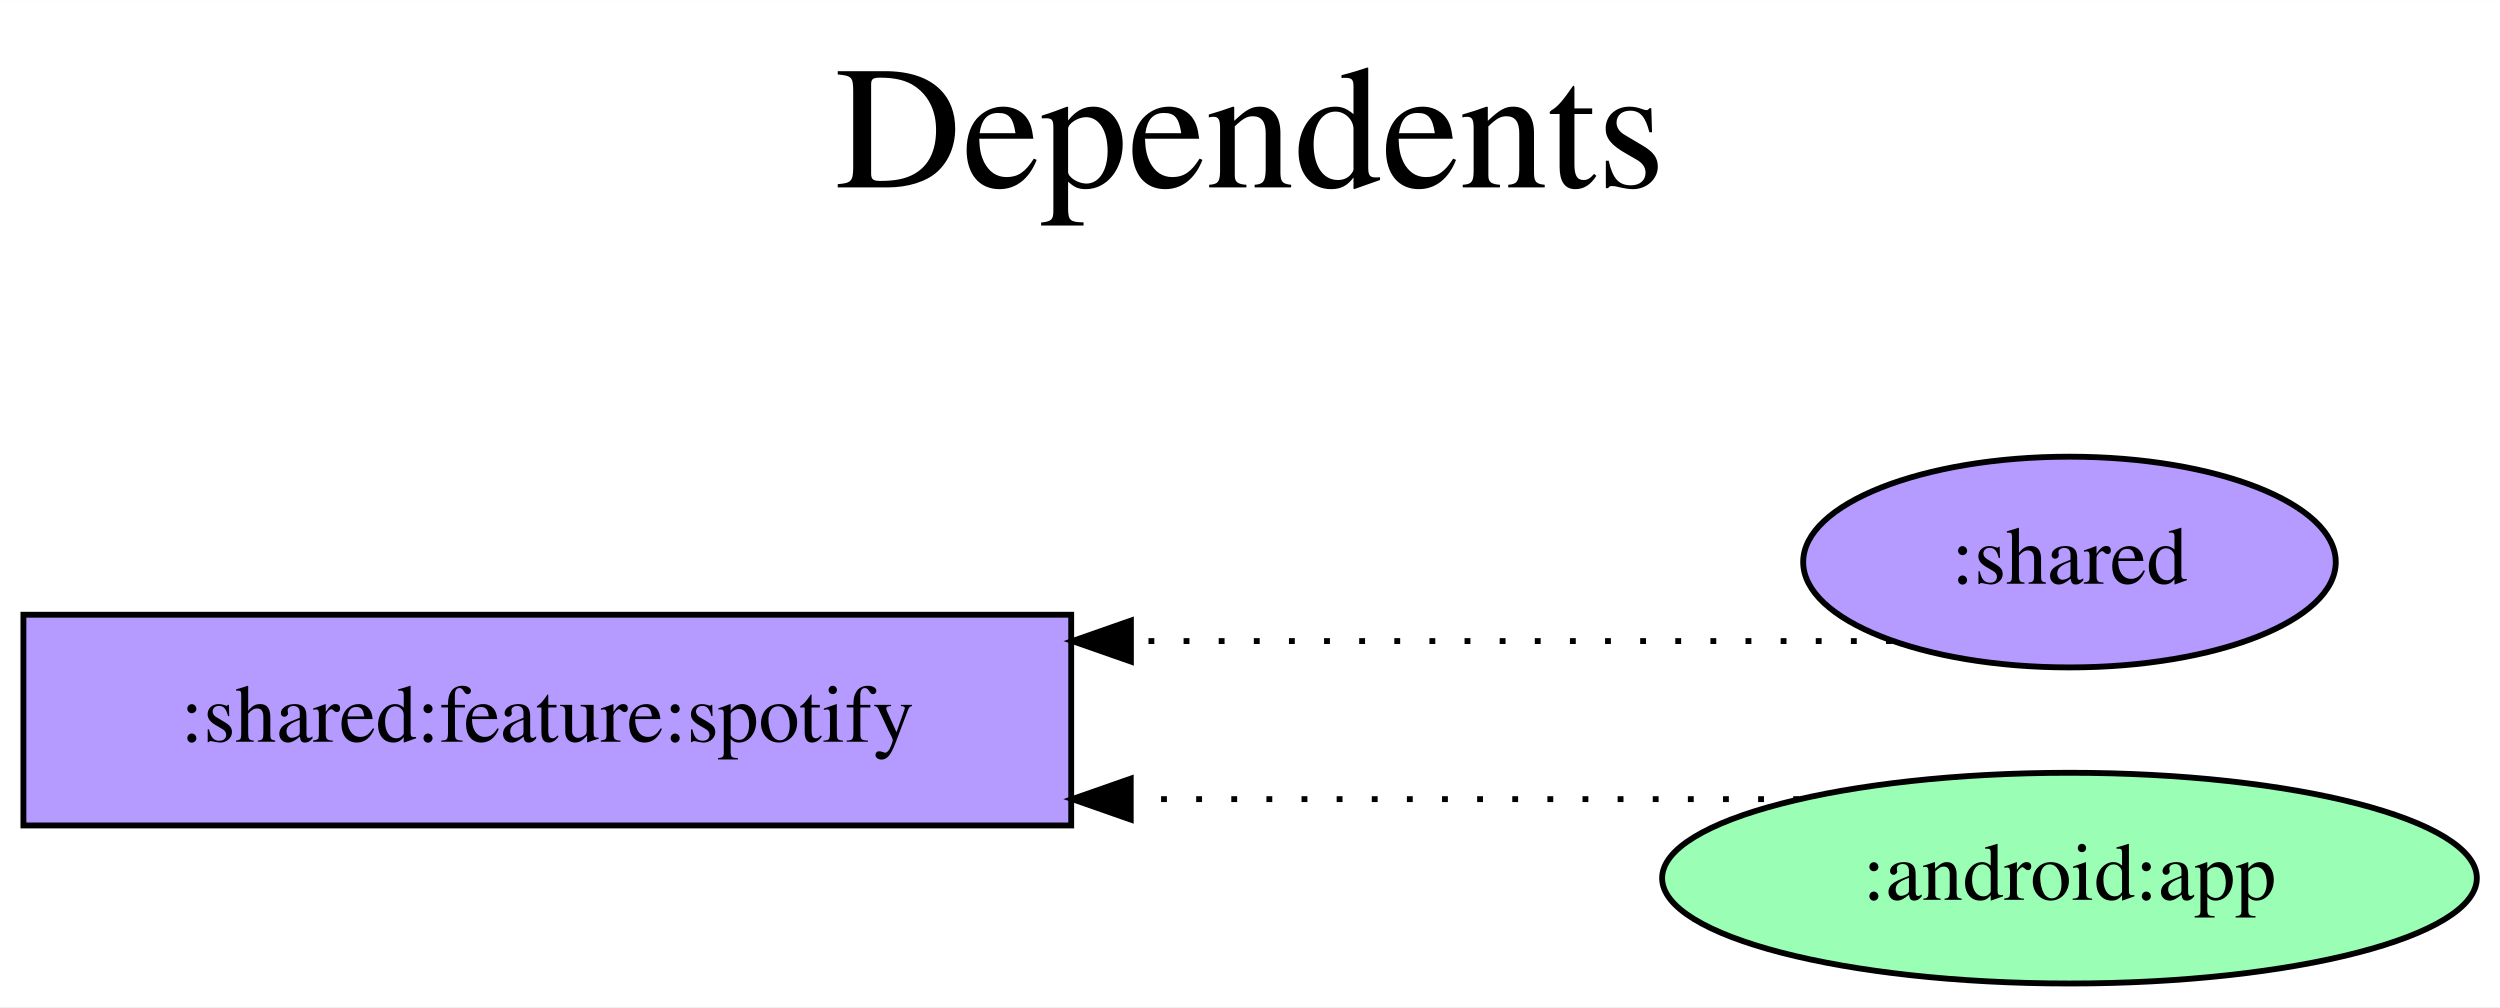
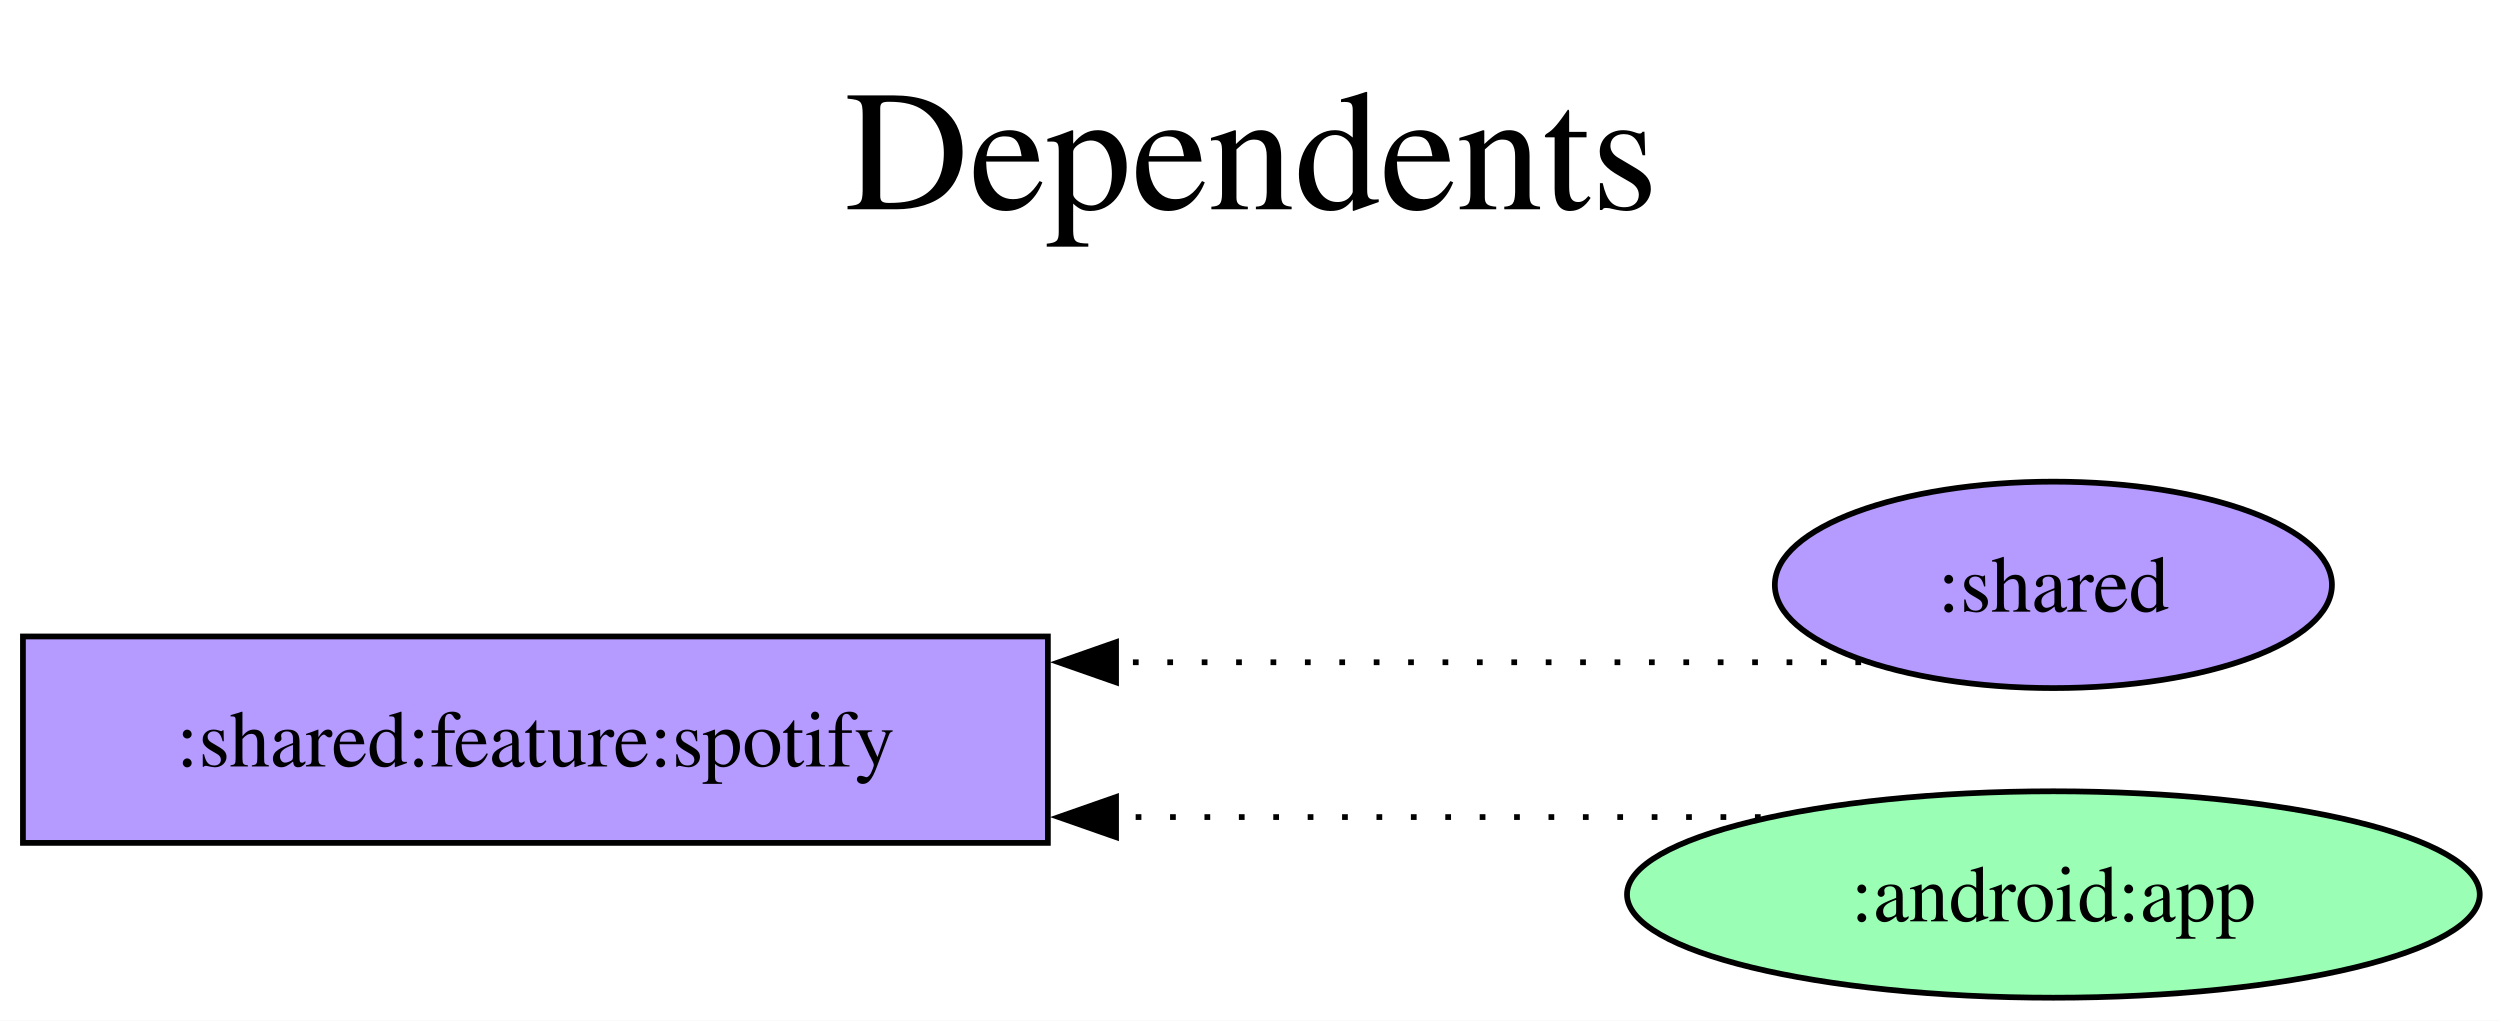
- <svg xmlns="http://www.w3.org/2000/svg" width="427pt" height="172pt" viewBox="0.00 0.00 427.09 172.00">
-   <g id="graph0" class="graph" transform="scale(1 1) rotate(0) translate(4 168)">
-     <polygon fill="white" stroke="transparent" points="-4,4 -4,-168 423.09,-168 423.09,4 -4,4" />
-     <text text-anchor="middle" x="209.54" y="-136" font-family="Times,serif" font-size="30.00">Dependents</text>
-     <text text-anchor="middle" x="209.54" y="-103" font-family="Times,serif" font-size="30.00"> </text>
+ <svg xmlns="http://www.w3.org/2000/svg" width="436pt" height="178pt" viewBox="0.00 0.00 436.00 178.00">
+   <g id="graph0" class="graph" transform="scale(1 1) rotate(0) translate(4 174)">
+     <polygon fill="white" stroke="none" points="-4,4 -4,-174 432.46,-174 432.46,4 -4,4" />
+     <text xml:space="preserve" text-anchor="middle" x="214.23" y="-137.5" font-family="Times,serif" font-size="30.00">Dependents</text>
+     <text xml:space="preserve" text-anchor="middle" x="214.23" y="-101.5" font-family="Times,serif" font-size="30.00"> </text>
    <g id="node1" class="node">
-       <polygon fill="#b59aff" stroke="black" points="179,-63 0,-63 0,-27 179,-27 179,-63" />
-       <text text-anchor="middle" x="89.5" y="-41.3" font-family="Times,serif" font-size="14.00">:shared:feature:spotify</text>
+       <polygon fill="#b59aff" stroke="black" points="178.75,-63 0,-63 0,-27 178.75,-27 178.75,-63" />
+       <text xml:space="preserve" text-anchor="middle" x="89.38" y="-40.33" font-family="Times,serif" font-size="14.00">:shared:feature:spotify</text>
    </g>
    <g id="node2" class="node">
-       <ellipse fill="#b59aff" stroke="black" cx="349.54" cy="-72" rx="45.49" ry="18" />
-       <text text-anchor="middle" x="349.54" y="-68.3" font-family="Times,serif" font-size="14.00">:shared</text>
+       <ellipse fill="#b59aff" stroke="black" cx="354.11" cy="-72" rx="48.58" ry="18" />
+       <text xml:space="preserve" text-anchor="middle" x="354.11" y="-67.33" font-family="Times,serif" font-size="14.00">:shared</text>
    </g>
    <g id="edge1" class="edge">
-       <path fill="none" stroke="black" stroke-dasharray="1,5" d="M319.2,-58.5C319.2,-58.5 189.2,-58.5 189.2,-58.5" />
-       <polygon fill="black" stroke="black" points="189.2,-55 179.2,-58.5 189.2,-62 189.2,-55" />
+       <path fill="none" stroke="black" stroke-dasharray="1,5" d="M320.58,-58.5C320.58,-58.5 190.64,-58.5 190.64,-58.5" />
+       <polygon fill="black" stroke="black" points="190.64,-55 180.64,-58.5 190.64,-62 190.64,-55" />
    </g>
    <g id="node3" class="node">
-       <ellipse fill="#9affb5" stroke="black" cx="349.54" cy="-18" rx="69.59" ry="18" />
-       <text text-anchor="middle" x="349.54" y="-14.3" font-family="Times,serif" font-size="14.00">:android:app</text>
+       <ellipse fill="#9affb5" stroke="black" cx="354.11" cy="-18" rx="74.36" ry="18" />
+       <text xml:space="preserve" text-anchor="middle" x="354.11" y="-13.32" font-family="Times,serif" font-size="14.00">:android:app</text>
    </g>
    <g id="edge2" class="edge">
-       <path fill="none" stroke="black" stroke-dasharray="1,5" d="M303.35,-31.5C303.35,-31.5 189.17,-31.5 189.17,-31.5" />
-       <polygon fill="black" stroke="black" points="189.17,-28 179.17,-31.5 189.17,-35 189.17,-28" />
+       <path fill="none" stroke="black" stroke-dasharray="1,5" d="M303.06,-31.5C303.06,-31.5 190.64,-31.5 190.64,-31.5" />
+       <polygon fill="black" stroke="black" points="190.64,-28 180.64,-31.5 190.64,-35 190.64,-28" />
    </g>
  </g>
</svg>
